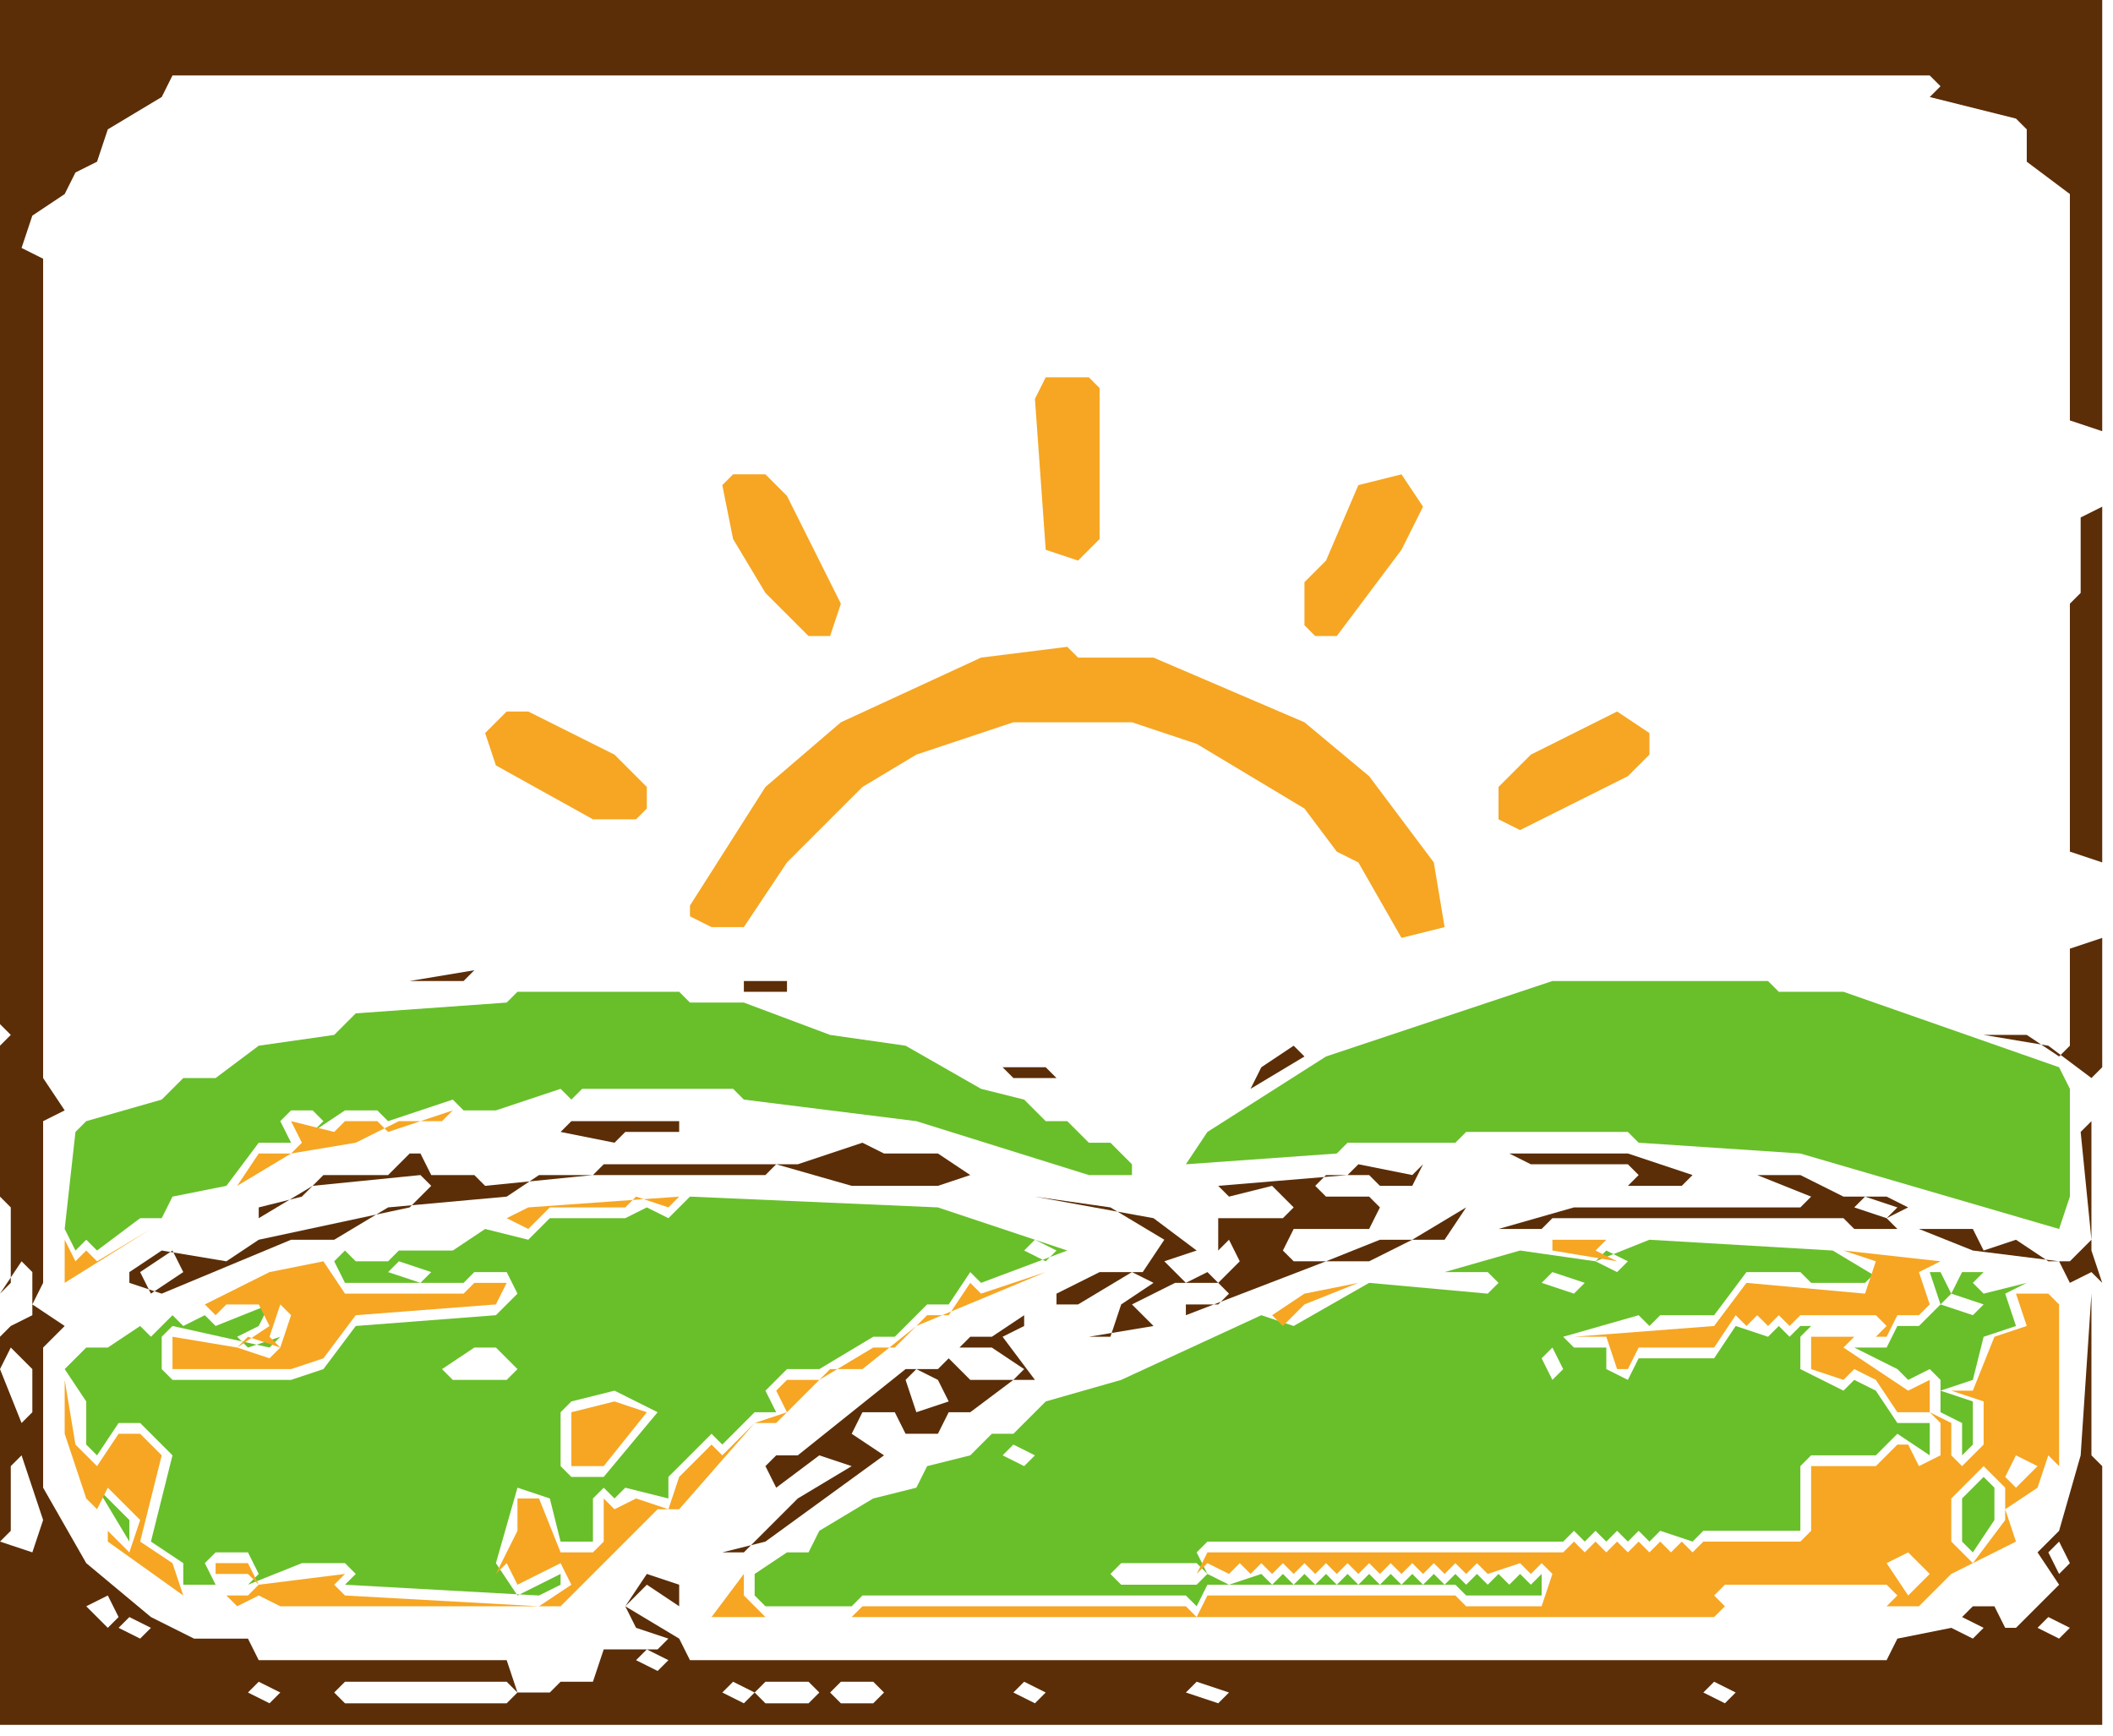
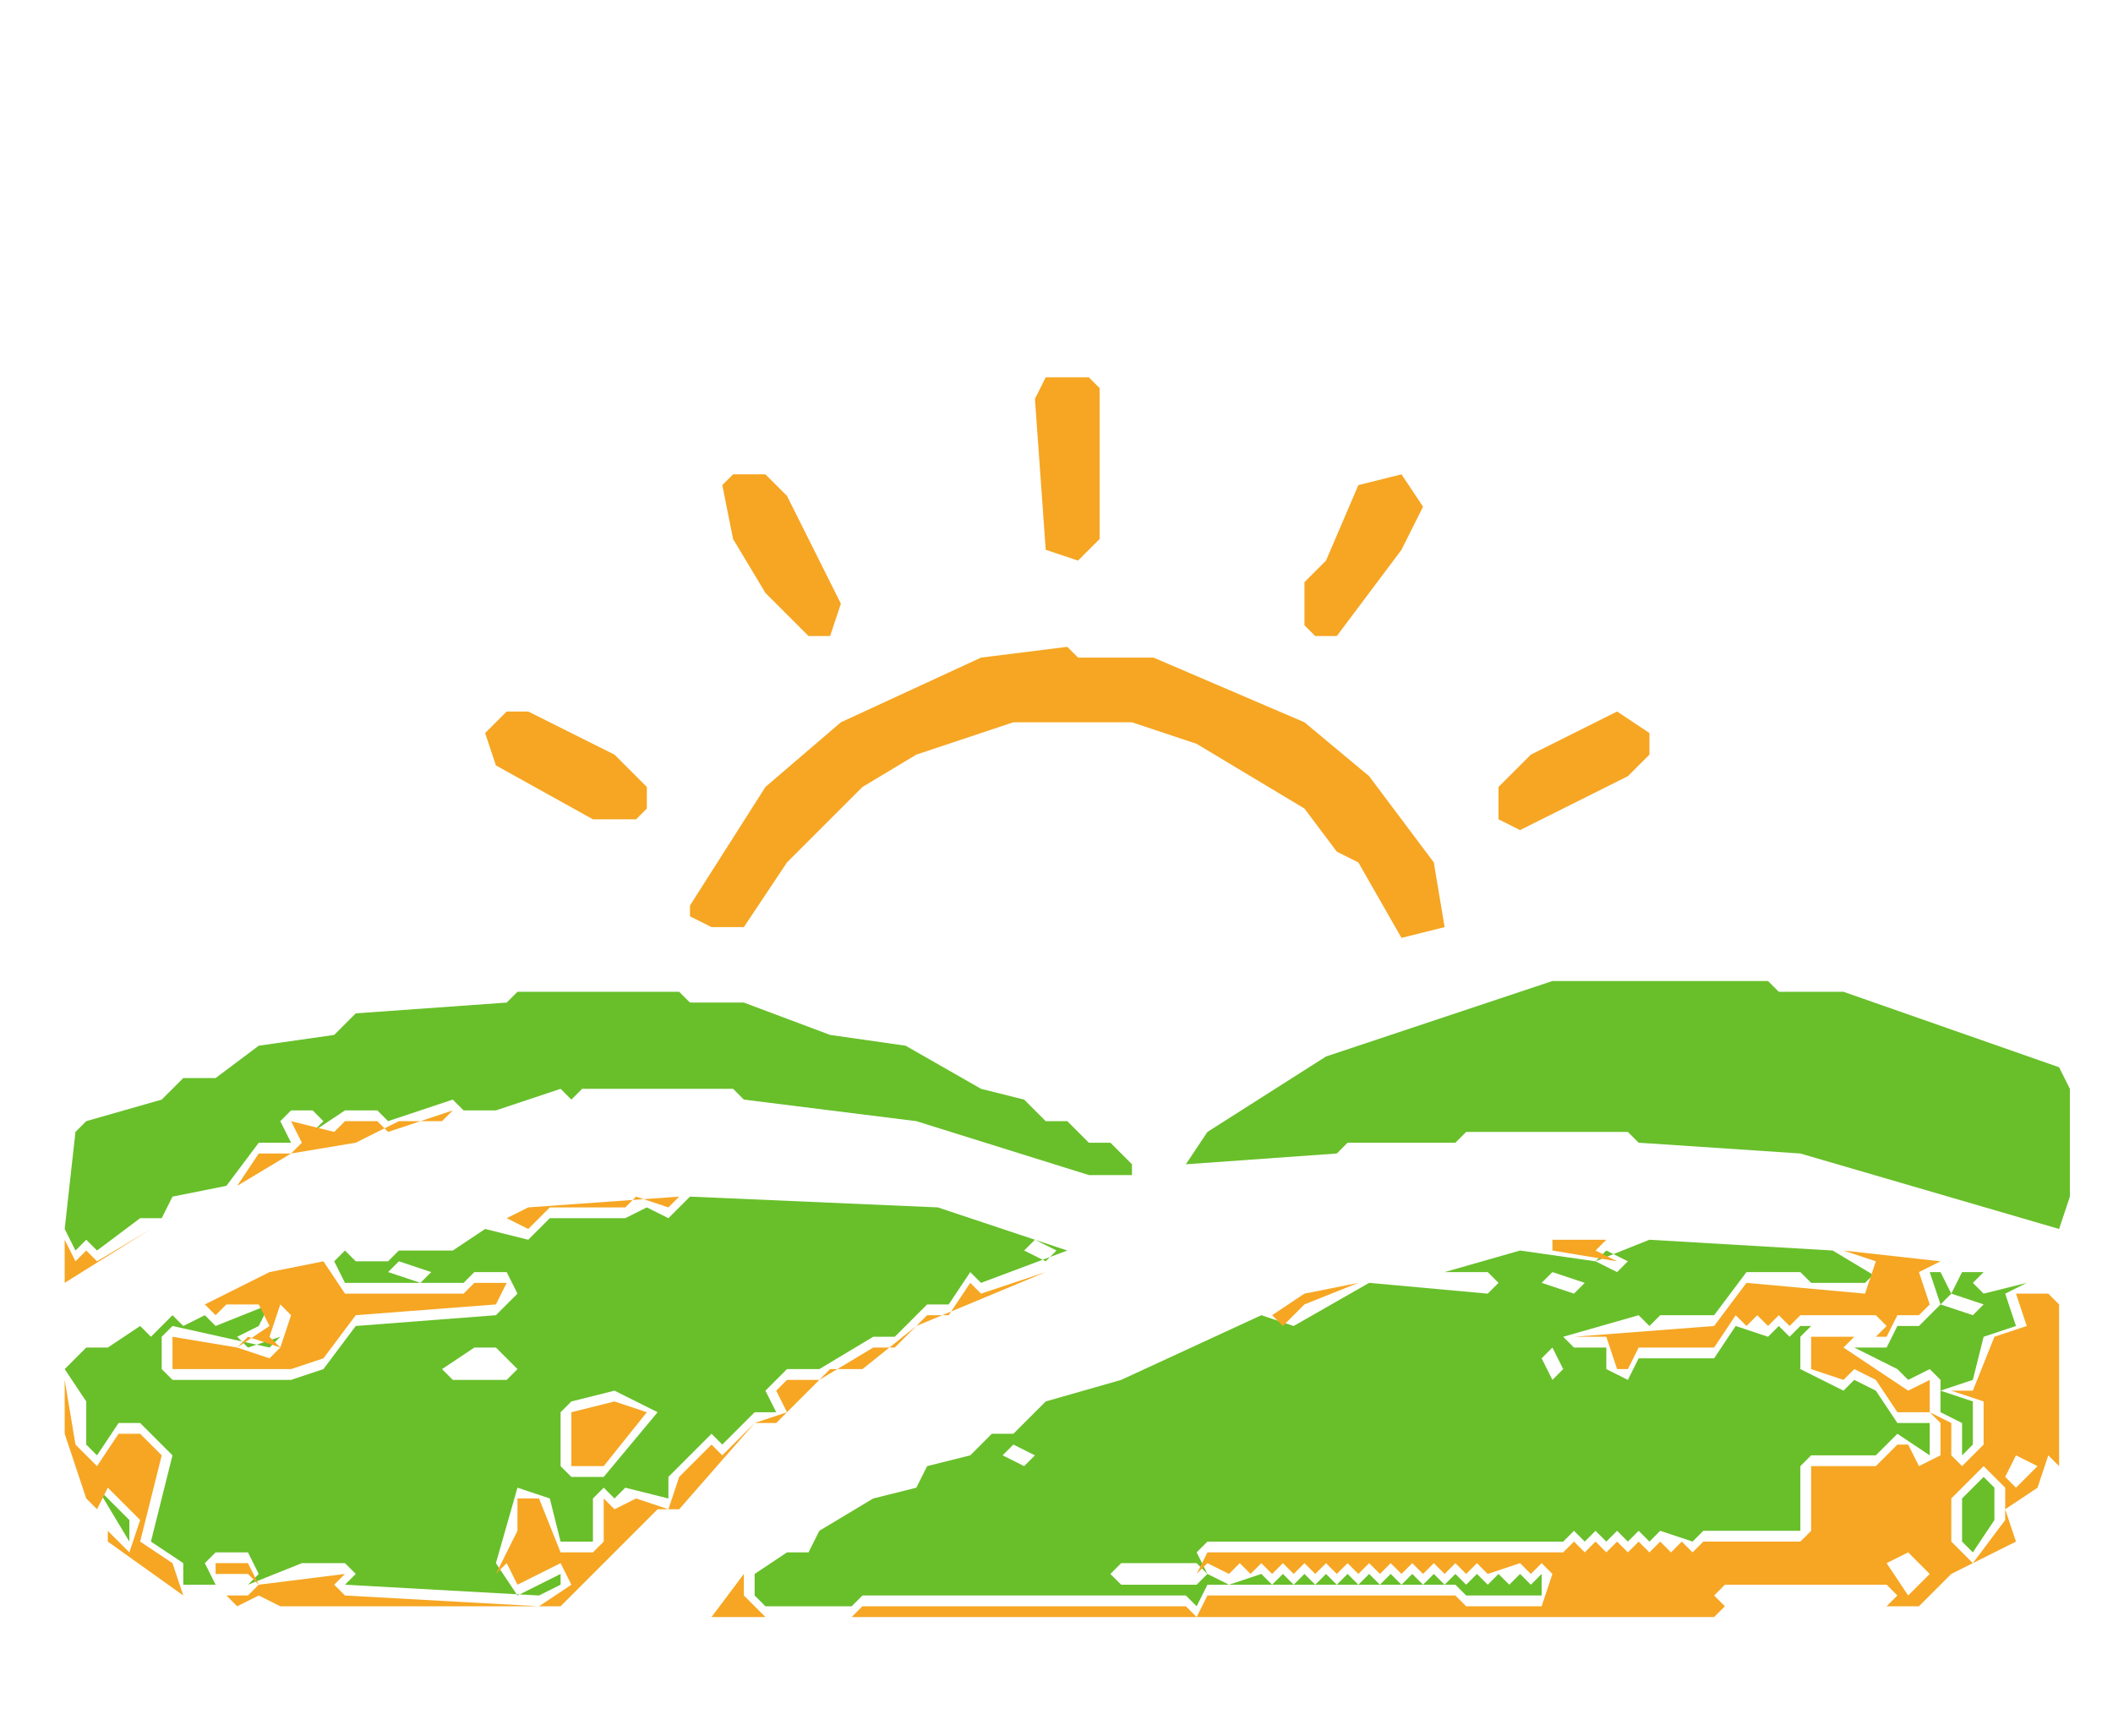
<svg xmlns="http://www.w3.org/2000/svg" viewBox="0 0 196 161" role="img" aria-label="Rascunho vetorial: elementos · paisagem-sol">
-   <path fill="#5B2E08" fill-rule="evenodd" d="M158,157 159,156 161,157 160,158Z M110,157 111,156 114,157 113,158Z M94,157 95,156 97,157 96,158Z M77,157 78,156 81,156 82,157 81,158 78,158Z M70,157 71,156 75,156 76,157 75,158 71,158Z M67,157 68,156 70,157 69,158Z M31,157 32,156 47,156 48,157 47,158 32,158Z M23,157 24,156 26,157 25,158Z M59,154 60,153 62,154 61,155Z M189,151 190,150 192,151 191,152Z M181,151 182,150 184,151 183,152Z M11,151 12,150 14,151 13,152Z M8,149 10,148 11,150 10,151Z M190,144 191,143 192,145 191,146Z M2,135 4,141 3,144 0,143 1,142 1,136Z M84,128 85,127 87,128 88,130 85,131Z M88,126 89,125 92,125 95,127 94,128 90,128Z M1,125 3,127 3,131 2,132 0,127Z M95,122 92,124 90,124 87,127 84,127 74,135 72,135 71,136 72,138 76,135 79,136 74,139 69,144 67,144 71,143 82,135 79,133 80,131 83,131 84,133 87,133 88,131 90,131 94,128 96,128 93,124 95,123Z M2,117 3,118 3,122 1,123 0,120Z M16,116 17,118 14,120 13,118Z M119,116 120,114 127,114 128,115 123,117 120,117Z M172,112 173,111 176,112 175,113Z M122,110 123,109 127,109 128,110 127,111 123,111Z M139,112 136,112 131,115 128,115 127,114 128,112 132,112 128,112 127,111 128,110 131,110 132,108 135,108 132,108 131,109 126,108 125,109 113,110 114,111 118,110 120,112 119,113 113,113 113,116 114,115 115,117 113,119 112,118 110,119 108,117 111,116 107,113 96,111 103,112 108,115 106,118 102,118 98,120 98,121 100,121 105,118 107,119 104,121 103,124 101,124 107,123 105,121 109,119 113,119 114,120 113,121 110,121 110,122 123,117 127,117 131,115 134,115 136,112Z M90,109 87,107 82,107 80,106 74,108 56,108 55,109 45,110 44,109 40,109 39,107 38,107 36,109 30,109 28,111 24,112 24,113 29,110 39,109 40,110 38,112 24,115 21,117 15,116 12,118 12,119 15,120 27,115 31,115 36,112 47,111 50,109 71,109 72,108 79,110 87,110Z M52,105 57,106 58,105 63,105 63,104 53,104Z M93,99 94,100 98,100 97,99Z M121,98 120,97 117,99 116,101Z M69,91 69,92 73,92 73,91Z M38,91 43,91 44,90Z M3,20 6,18 7,16 9,15 10,12 15,9 16,7 179,7 180,8 179,9 187,11 188,12 188,15 192,18 192,39 195,40 195,47 193,48 193,55 192,56 192,79 195,80 195,87 192,88 192,97 191,98 188,96 184,96 180,94 184,96 190,97 194,100 194,104 193,105 194,115 192,117 190,117 187,115 184,116 183,114 176,114 175,113 177,112 175,111 171,111 167,109 157,109 151,107 140,107 142,108 151,108 152,109 151,110 136,110 156,110 157,109 163,109 168,111 167,112 146,112 139,114 143,114 144,113 171,113 172,114 178,114 183,116 191,117 192,119 194,118 195,119 194,120 193,135 191,142 189,144 191,147 187,151 186,151 185,149 183,149 181,151 176,152 175,154 64,154 63,152 58,149 60,147 63,149 63,147 60,146 58,149 59,151 62,152 61,153 56,153 55,156 52,156 51,157 48,157 47,154 24,154 23,152 18,152 14,150 8,145 4,138 4,125 7,122 6,123 3,121 4,119 4,104 6,103 4,100 4,24 2,23Z M0,0 0,95 1,96 0,97 0,111 1,112 1,119 0,120 1,123 0,124 0,160 195,160 195,136 194,135 194,120 195,119 194,116 194,100 195,99 195,0Z" />
  <path fill="#68BF2A" fill-rule="evenodd" d="M103,146 104,145 111,145 112,146 111,147 104,147Z M19,145 20,144 23,144 24,146 23,147 20,147Z M9,138 12,143 12,141Z M184,137 182,139 182,143 183,144 185,141 185,138Z M93,135 94,134 96,135 95,136Z M61,131 56,137 53,137 52,136 52,131 53,130 57,129Z M174,129 176,127 177,128 179,127 180,128 180,131 179,132 176,132Z M143,126 144,125 145,127 144,128Z M41,127 44,125 46,125 48,127 47,128 42,128Z M25,121 26,124 23,125 22,124 24,123Z M180,121 181,120 184,121 183,122Z M143,119 144,118 147,119 146,120Z M36,118 37,117 40,118 39,119Z M148,117 149,116 151,117 150,118Z M95,116 96,115 98,116 97,117Z M188,119 184,120 183,119 184,118 182,118 181,120 180,118 179,118 180,121 178,123 176,123 175,125 172,125 176,127 174,129 172,128 171,129 167,127 167,124 168,123 174,123 167,123 166,124 165,123 164,124 161,123 159,126 152,126 151,128 149,127 149,125 146,125 145,124 152,122 153,123 154,122 159,122 162,118 167,118 168,119 173,119 174,118 175,119 170,116 153,115 148,117 141,116 134,118 138,118 139,119 138,120 127,119 120,123 117,122 104,128 97,130 94,133 92,133 90,135 86,136 85,138 81,139 76,142 75,144 73,144 70,146 70,148 71,149 79,149 80,148 110,148 111,149 112,147 135,147 136,148 143,148 143,146 142,147 141,146 140,147 139,146 138,147 137,146 136,147 135,146 134,147 133,146 132,147 131,146 130,147 129,146 128,147 127,146 126,147 125,146 124,147 123,146 122,147 121,146 120,147 119,146 118,147 117,146 114,147 112,146 111,144 112,143 145,143 146,142 147,143 148,142 149,143 150,142 151,143 152,142 153,143 154,142 157,143 158,142 167,142 167,136 168,135 174,135 176,133 179,135 179,132 180,131 182,132 182,135 183,134 183,130 180,129 183,128 184,124 187,123 186,120Z M99,116 87,112 64,111 62,113 60,112 58,113 51,113 49,115 45,114 42,116 37,116 36,117 33,117 32,116 31,117 32,119 43,119 44,118 47,118 48,120 46,122 33,123 30,127 27,128 16,128 15,127 15,124 16,123 25,125 26,124 25,121 20,123 19,122 17,123 16,122 14,124 13,123 10,125 8,125 6,127 8,130 8,134 9,135 11,132 13,132 16,135 14,143 17,145 17,147 23,147 28,145 32,145 33,146 32,147 50,148 52,147 52,146 48,148 46,145 48,138 51,139 52,143 55,143 55,139 56,138 57,139 58,138 62,139 62,137 66,133 67,134 70,131 72,131 71,129 73,127 76,127 81,124 83,124 86,121 88,121 90,118 91,119Z M6,114 7,116 8,115 9,116 13,113 15,113 16,111 21,110 24,106 27,106 26,104 27,103 29,103 30,104 29,105 32,103 35,103 36,104 42,102 43,103 46,103 52,101 53,102 54,101 68,101 69,102 85,104 101,109 105,109 105,108 103,106 101,106 99,104 97,104 95,102 91,101 84,97 77,96 69,93 64,93 63,92 48,92 47,93 33,94 31,96 24,97 20,100 17,100 15,102 8,104 7,105Z M110,108 124,107 125,106 135,106 136,105 151,105 152,106 167,107 191,114 192,111 192,101 191,99 171,92 165,92 164,91 144,91 123,98 112,105Z" />
  <path fill="#F6A623" fill-rule="evenodd" d="M159,148 160,147 175,147 176,148 175,149 160,149Z M175,145 177,144 179,146 177,148Z M184,136 186,138 186,141 183,145 181,143 181,139Z M186,137 187,135 189,136 187,138Z M60,131 57,130 53,131 53,136 56,136Z M22,125 23,124 26,125 25,126Z M26,121 27,122 26,125 25,124Z M126,119 121,120 118,122 119,123 121,121Z M97,118 91,120 90,119 88,122 86,122 83,125 81,125 76,128 73,128 72,129 73,131 70,132 67,135 66,134 63,137 62,140 59,139 57,140 56,139 56,143 55,144 52,144 50,139 48,139 48,142 46,146 47,145 48,147 52,145 53,147 50,149 32,148 31,147 32,146 24,147 23,145 20,145 20,146 23,146 24,147 23,148 17,148 16,145 13,143 15,135 13,133 11,133 9,136 7,134 6,128 6,133 8,139 9,140 10,138 13,141 12,144 10,142 10,143 17,148 21,148 22,149 24,148 26,149 52,149 61,140 63,140 70,132 72,132 77,127 80,127 85,123Z M16,127 27,127 30,126 33,122 46,121 47,119 44,119 43,120 32,120 30,117 25,118 19,121 20,122 21,121 24,121 25,123 22,125 16,124Z M191,121 190,120 187,120 188,123 185,124 183,129 181,129 184,130 184,134 182,136 181,135 181,132 179,131 179,128 177,129 171,125 172,124 175,124 176,122 178,122 179,121 178,118 180,117 181,119 180,117 171,116 174,117 173,120 162,119 159,123 146,124 149,124 150,127 151,127 152,125 159,125 161,122 162,123 163,122 164,123 165,122 166,123 167,122 174,122 175,123 174,124 168,124 168,127 171,128 172,127 174,128 176,131 179,131 180,132 180,135 178,136 177,134 176,134 174,136 168,136 168,142 167,143 158,143 157,144 156,143 155,144 154,143 153,144 152,143 151,144 150,143 149,144 148,143 147,144 146,143 145,144 112,144 111,146 104,146 111,146 112,145 114,146 115,145 116,146 117,145 118,146 119,145 120,146 121,145 122,146 123,145 124,146 125,145 126,146 127,145 128,146 129,145 130,146 131,145 132,146 133,145 134,146 135,145 136,146 137,145 138,146 141,145 142,146 143,145 144,146 143,149 136,149 135,148 112,148 111,150 110,149 80,149 79,150 71,150 69,148 69,146 66,150 159,150 160,149 178,149 181,146 187,143 186,140 189,138 190,135 191,136Z M144,116 150,117 148,116 149,115 152,115 144,115Z M14,114 9,117 8,116 7,117 6,115 6,119Z M63,111 49,112 47,113 49,114 51,112 58,112 59,111 62,112Z M42,103 36,105 35,104 32,104 31,105 27,104 28,106 27,107 24,107 22,110 27,107 33,106 37,104 41,104Z M153,68 150,66 142,70 139,73 139,76 141,77 151,72 153,70Z M45,68 46,71 55,76 59,76 60,75 60,73 57,70 49,66 47,66Z M64,84 64,85 66,86 69,86 73,80 80,73 85,70 94,67 105,67 111,69 121,75 124,79 126,80 130,87 134,86 133,80 127,72 121,67 107,61 100,61 99,60 91,61 78,67 71,73Z M130,44 126,45 123,52 121,54 121,58 122,59 124,59 130,51 132,47Z M68,44 67,45 68,50 71,55 75,59 77,59 78,56 73,46 71,44Z M97,35 96,37 97,51 100,52 102,50 102,36 101,35Z" />
</svg>
